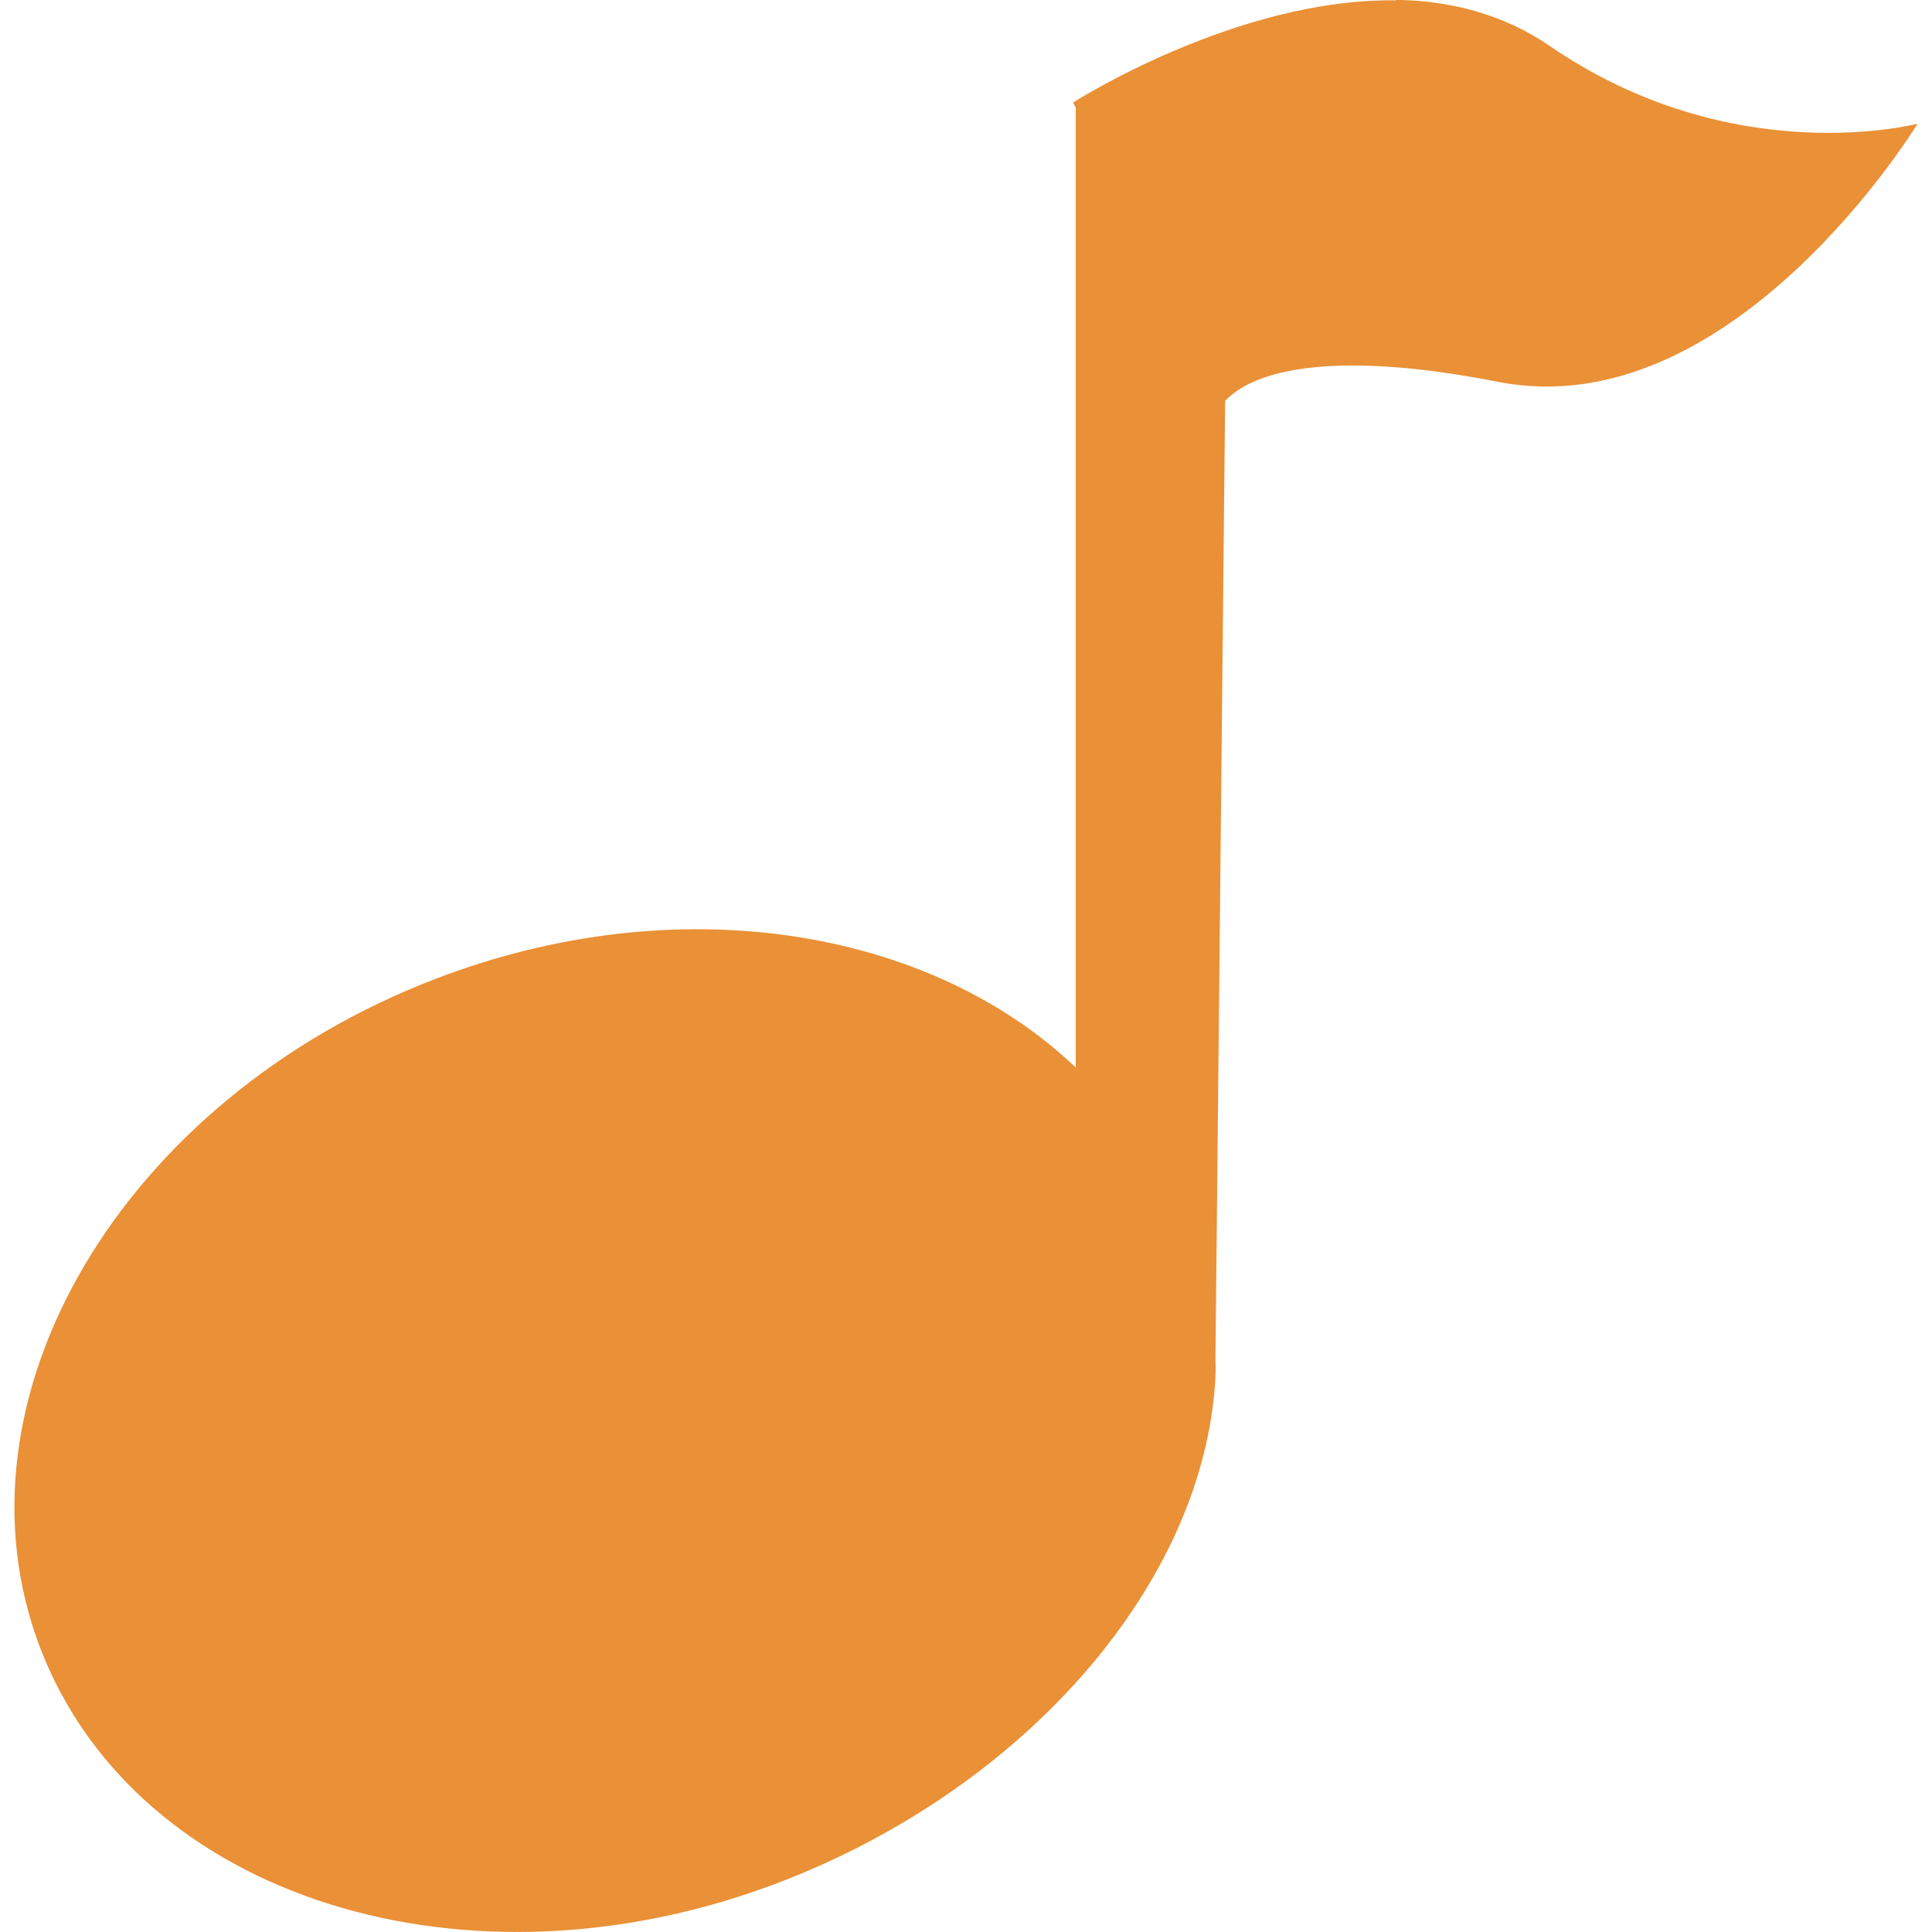
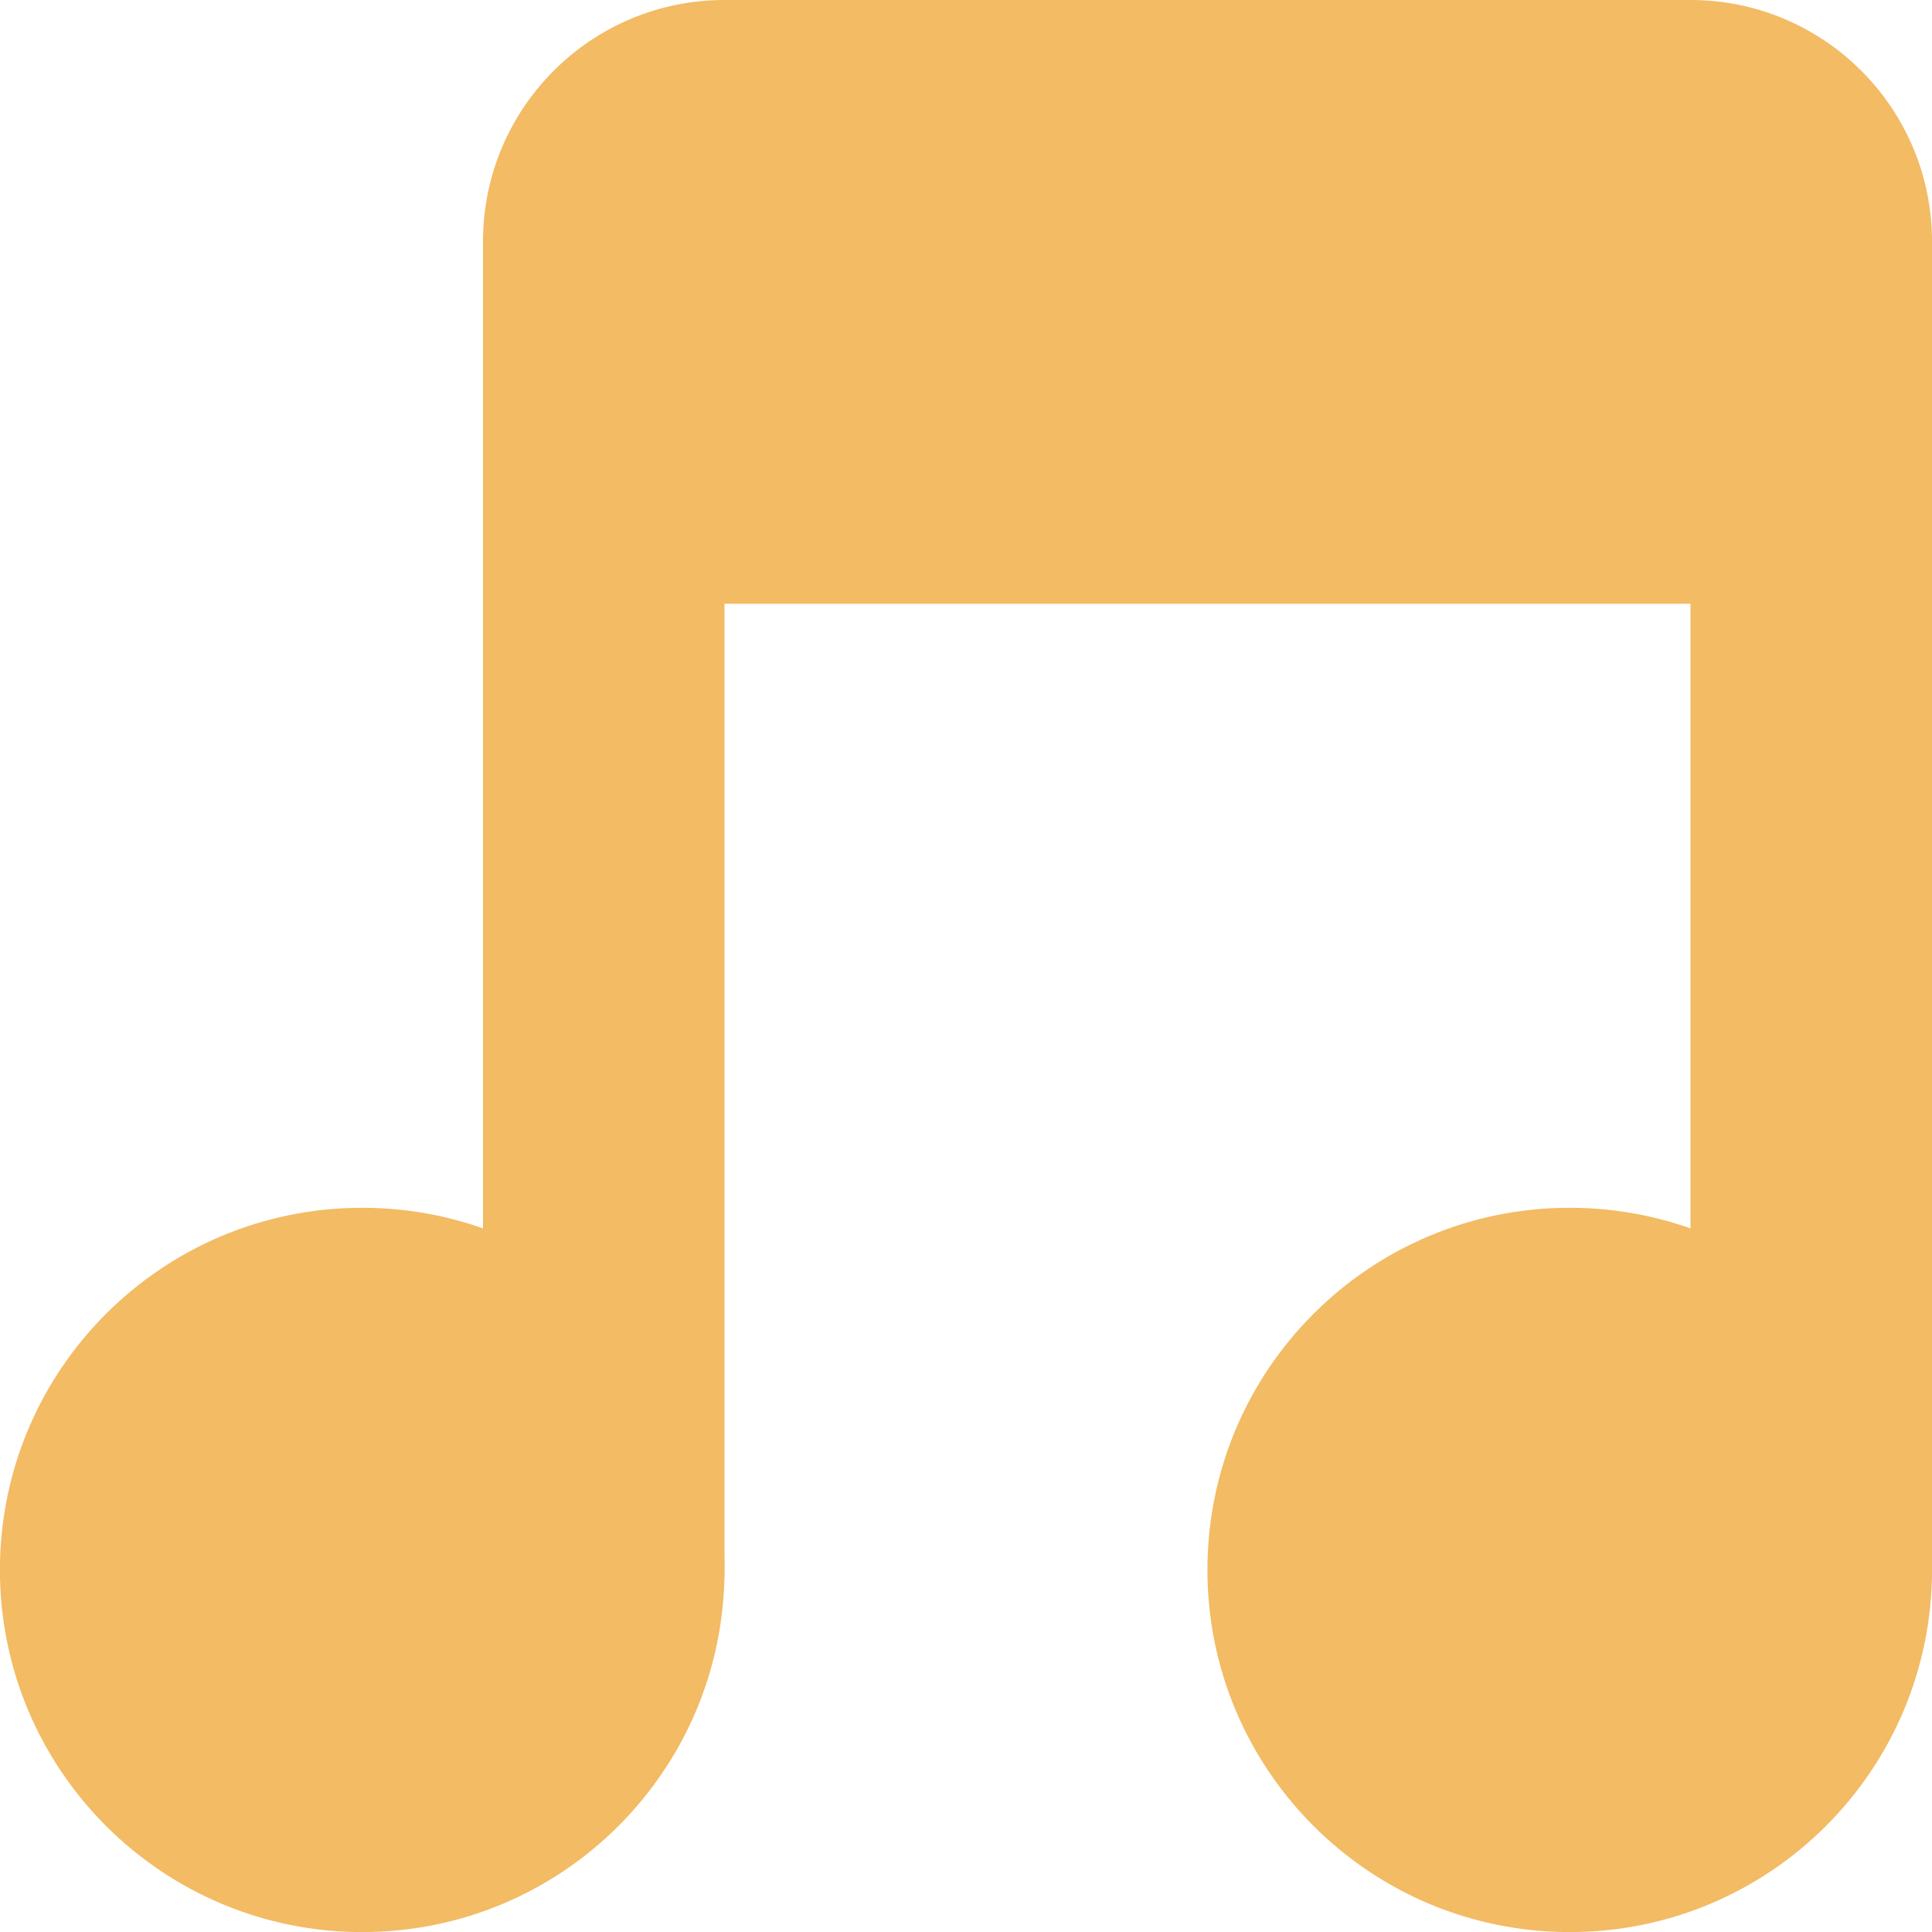
- <svg xmlns="http://www.w3.org/2000/svg" xmlns:xlink="http://www.w3.org/1999/xlink" width="16" height="16" id="svg2" version="1.1">
-   <defs id="defs4">
-     <radialGradient r="10.625" gradientTransform="matrix(2.9176,0,0,0.98823,-150.72,48.929)" cx="62.625" cy="4.625" gradientUnits="userSpaceOnUse" id="radialGradient5550">
-       <stop style="stop-color:#000000;stop-opacity:0;" offset="0" id="stop5552" />
-       <stop id="stop5556" offset="0.825" style="stop-color:#000000;stop-opacity:0;" />
-       <stop offset="1" style="stop-color:#000000;stop-opacity:1;" id="stop5554" />
-     </radialGradient>
-     <radialGradient id="radialGradient4018" gradientUnits="userSpaceOnUse" cy="4.625" cx="62.625" gradientTransform="matrix(2.9176,0,0,0.98823,-150.72,48.929)" r="10.625">
-       <stop id="stop4020" offset="0" style="stop-color:#000000;stop-opacity:0;" />
-       <stop id="stop4022" style="stop-color:#000000;stop-opacity:1;" offset="1" />
-     </radialGradient>
-     <linearGradient id="linearGradient4554">
-       <stop id="stop4556" offset="0" style="stop-color:#b7d8d6;stop-opacity:1;" />
-       <stop id="stop4558" offset="1" style="stop-color:#6094a5;stop-opacity:1;" />
-     </linearGradient>
-     <linearGradient id="linearGradient4498" y2="3.082" gradientUnits="userSpaceOnUse" x2="18.379" gradientTransform="matrix(1.2534,0,0,1.2534,1.9192,3.9192)" y1="44.98" x1="18.379">
-       <stop id="stop4500" style="stop-color:#6a241f;stop-opacity:1;" offset="0" />
-       <stop id="stop4502" style="stop-color:#c2404a;stop-opacity:1;" offset="1" />
-     </linearGradient>
-     <linearGradient id="linearGradient3952">
-       <stop id="stop3954" offset="0" style="stop-color:#f4d65b;stop-opacity:1;" />
-       <stop id="stop3956" offset="1" style="stop-color:#967930;stop-opacity:1;" />
-     </linearGradient>
-     <linearGradient id="linearGradient6201">
-       <stop style="stop-color:#ffffff;stop-opacity:1;" offset="0" id="stop6203" />
-       <stop style="stop-color:#ebebeb;stop-opacity:1;" offset="1" id="stop6205" />
-     </linearGradient>
-     <linearGradient id="linearGradient6193">
-       <stop style="stop-color:#77b8b4;stop-opacity:1;" offset="0" id="stop6195" />
-       <stop style="stop-color:#015f7c;stop-opacity:1;" offset="1" id="stop6197" />
-     </linearGradient>
-     <linearGradient id="linearGradient4083">
-       <stop style="stop-color:#656565;stop-opacity:1;" offset="0" id="stop4085" />
-       <stop style="stop-color:#ffffff;stop-opacity:1;" offset="1" id="stop4087" />
-     </linearGradient>
-     <linearGradient x1="63.397" y1="-12.489" gradientTransform="matrix(2.8014,0,0,2.8014,-142.25,43.835)" x2="63.397" gradientUnits="userSpaceOnUse" y2="5.468" id="linearGradient2499">
-       <stop offset="0" style="stop-color:#fff" id="stop4875" />
-       <stop offset="1" style="stop-color:#fff;stop-opacity:0" id="stop4877" />
-     </linearGradient>
-     <radialGradient r="20.397" gradientTransform="matrix(0,2.9914,-3.9485,0,47.755,-64.903)" cx="23.896" cy="3.99" gradientUnits="userSpaceOnUse" id="radialGradient2502">
-       <stop offset="0" style="stop-color:#8badea" id="stop2778" />
-       <stop offset=".262" style="stop-color:#6396cd" id="stop2780" />
-       <stop offset=".661" style="stop-color:#3b7caf" id="stop2782" />
-       <stop offset="1" style="stop-color:#194c70" id="stop2784" />
-     </radialGradient>
-     <linearGradient x1="18.379" y1="44.98" gradientTransform="matrix(1.2534,0,0,1.2534,1.9192,3.9192)" x2="18.379" gradientUnits="userSpaceOnUse" y2="3.082" id="linearGradient2504">
-       <stop offset="0" style="stop-color:#1f4b6a" id="stop2788" />
-       <stop offset="1" style="stop-color:#4083c2" id="stop2790" />
-     </linearGradient>
-     <radialGradient r="10.625" gradientTransform="matrix(2.9176,0,0,0.98823,-150.72,48.929)" cx="62.625" cy="4.625" gradientUnits="userSpaceOnUse" id="radialGradient2507">
-       <stop offset="0" id="stop8840" />
-       <stop offset="1" style="stop-opacity:0" id="stop8842" />
-     </radialGradient>
-     <linearGradient xlink:href="#linearGradient6201" id="linearGradient6207" x1="64" y1="944.023" x2="64" y2="1033.927" gradientUnits="userSpaceOnUse" gradientTransform="matrix(0.7320353,0,0,0.7320353,17.53217,261.7394)" />
-     <linearGradient xlink:href="#linearGradient6201-3" id="linearGradient4309-5" x1="42" y1="988.029" x2="97" y2="988.029" gradientUnits="userSpaceOnUse" gradientTransform="matrix(0.8971962,0,0,0.8971962,0.4205621,107.2398)" />
-     <linearGradient id="linearGradient6201-3">
-       <stop style="stop-color:#ffffff;stop-opacity:1;" offset="0" id="stop6203-0" />
-       <stop style="stop-color:#ebebeb;stop-opacity:1;" offset="1" id="stop6205-9" />
-     </linearGradient>
-     <linearGradient id="linearGradient6201-39">
-       <stop style="stop-color:#ffffff;stop-opacity:1;" offset="0" id="stop6203-6" />
-       <stop style="stop-color:#ebebeb;stop-opacity:1;" offset="1" id="stop6205-7" />
-     </linearGradient>
-     <linearGradient id="linearGradient6201-9">
-       <stop style="stop-color:#ffffff;stop-opacity:1;" offset="0" id="stop6203-1" />
-       <stop style="stop-color:#ebebeb;stop-opacity:1;" offset="1" id="stop6205-0" />
-     </linearGradient>
-     <linearGradient xlink:href="#linearGradient3952-8" id="linearGradient6199-8" x1="19.445" y1="926.362" x2="74.706" y2="1043.362" gradientUnits="userSpaceOnUse" />
-     <linearGradient id="linearGradient3952-8">
-       <stop id="stop3954-4" offset="0" style="stop-color:#f4d65b;stop-opacity:1;" />
-       <stop id="stop3956-7" offset="1" style="stop-color:#967930;stop-opacity:1;" />
-     </linearGradient>
-     <linearGradient xlink:href="#linearGradient3952-8" id="linearGradient6243-7" x1="-15" y1="893.362" x2="74.706" y2="1043.362" gradientUnits="userSpaceOnUse" />
-     <linearGradient id="linearGradient3091">
-       <stop id="stop3093" offset="0" style="stop-color:#f4d65b;stop-opacity:1;" />
-       <stop id="stop3095" offset="1" style="stop-color:#967930;stop-opacity:1;" />
-     </linearGradient>
-     <linearGradient xlink:href="#linearGradient3952-7" id="linearGradient6199-0" x1="19.445" y1="926.362" x2="74.706" y2="1043.362" gradientUnits="userSpaceOnUse" />
-     <linearGradient id="linearGradient3952-7">
-       <stop id="stop3954-3" offset="0" style="stop-color:#f4d65b;stop-opacity:1;" />
-       <stop id="stop3956-8" offset="1" style="stop-color:#967930;stop-opacity:1;" />
-     </linearGradient>
-     <linearGradient xlink:href="#linearGradient3952-7" id="linearGradient6243-8" x1="-15" y1="893.362" x2="74.706" y2="1043.362" gradientUnits="userSpaceOnUse" />
-     <linearGradient id="linearGradient3921">
-       <stop id="stop3923" offset="0" style="stop-color:#f4d65b;stop-opacity:1;" />
-       <stop id="stop3925" offset="1" style="stop-color:#967930;stop-opacity:1;" />
-     </linearGradient>
-     <linearGradient xlink:href="#linearGradient3952-8-5" id="linearGradient3902-7" gradientUnits="userSpaceOnUse" gradientTransform="translate(0.01587145,2e-5)" x1="55.445" y1="956.362" x2="74.706" y2="1043.362" />
-     <linearGradient id="linearGradient3952-8-5">
-       <stop id="stop3954-4-9" offset="0" style="stop-color:#f4d65b;stop-opacity:1;" />
-       <stop id="stop3956-7-4" offset="1" style="stop-color:#967930;stop-opacity:1;" />
-     </linearGradient>
-     <linearGradient xlink:href="#linearGradient3952-8-5" id="linearGradient3904-3" gradientUnits="userSpaceOnUse" gradientTransform="translate(0.01587145,2e-5)" x1="-15" y1="893.362" x2="74.706" y2="1043.362" />
-     <linearGradient id="linearGradient3974">
-       <stop id="stop3976" offset="0" style="stop-color:#f4d65b;stop-opacity:1;" />
-       <stop id="stop3978" offset="1" style="stop-color:#967930;stop-opacity:1;" />
-     </linearGradient>
-     <linearGradient xlink:href="#linearGradient3952-6" id="linearGradient6199-7" x1="19.445" y1="926.362" x2="74.706" y2="1043.362" gradientUnits="userSpaceOnUse" />
-     <linearGradient id="linearGradient3952-6">
-       <stop id="stop3954-35" offset="0" style="stop-color:#f4d65b;stop-opacity:1;" />
-       <stop id="stop3956-5" offset="1" style="stop-color:#967930;stop-opacity:1;" />
-     </linearGradient>
-     <linearGradient xlink:href="#linearGradient3952-6" id="linearGradient6243-0" x1="-15" y1="893.362" x2="74.706" y2="1043.362" gradientUnits="userSpaceOnUse" />
-     <linearGradient id="linearGradient4039">
-       <stop id="stop4041" offset="0" style="stop-color:#f4d65b;stop-opacity:1;" />
-       <stop id="stop4043" offset="1" style="stop-color:#967930;stop-opacity:1;" />
-     </linearGradient>
-     <radialGradient xlink:href="#linearGradient3952-8-5-3" id="radialGradient4014-0" cx="61.187" cy="1039.32" fx="60.48" fy="986.402" r="61.016" gradientTransform="matrix(0.6475618,-0.1595092,0.1316181,0.5343321,-145.8032,494.8308)" gradientUnits="userSpaceOnUse" />
-     <linearGradient id="linearGradient3952-8-5-3">
-       <stop id="stop3954-4-9-6" offset="0" style="stop-color:#f4d65b;stop-opacity:1;" />
-       <stop id="stop3956-7-4-9" offset="1" style="stop-color:#967930;stop-opacity:1;" />
-     </linearGradient>
-     <radialGradient xlink:href="#linearGradient3952-8-5-5" id="radialGradient4014-3" cx="61.187" cy="1039.32" fx="60.48" fy="986.402" r="61.016" gradientTransform="matrix(0.6475618,-0.1595092,0.1316181,0.5343321,-145.8032,494.8308)" gradientUnits="userSpaceOnUse" />
-     <linearGradient id="linearGradient3952-8-5-5">
-       <stop id="stop3954-4-9-5" offset="0" style="stop-color:#f4d65b;stop-opacity:1;" />
-       <stop id="stop3956-7-4-4" offset="1" style="stop-color:#967930;stop-opacity:1;" />
-     </linearGradient>
-     <linearGradient xlink:href="#linearGradient3952-5" id="linearGradient6199-6" x1="19.445" y1="926.362" x2="74.706" y2="1043.362" gradientUnits="userSpaceOnUse" gradientTransform="matrix(0.4998691,0,0,0.4998691,0.00837724,526.3104)" />
-     <linearGradient id="linearGradient3952-5">
-       <stop id="stop3954-1" offset="0" style="stop-color:#f4d65b;stop-opacity:1;" />
-       <stop id="stop3956-0" offset="1" style="stop-color:#967930;stop-opacity:1;" />
-     </linearGradient>
-     <linearGradient xlink:href="#linearGradient3952-5" id="linearGradient6243-2" x1="-15" y1="893.362" x2="74.706" y2="1043.362" gradientUnits="userSpaceOnUse" gradientTransform="matrix(0.4998691,0,0,0.4998691,0.00837724,526.3104)" />
-     <linearGradient id="linearGradient5391">
-       <stop id="stop5393" offset="0" style="stop-color:#f4d65b;stop-opacity:1;" />
-       <stop id="stop5395" offset="1" style="stop-color:#967930;stop-opacity:1;" />
-     </linearGradient>
-     <linearGradient xlink:href="#linearGradient3952-5" id="linearGradient5434" gradientUnits="userSpaceOnUse" gradientTransform="matrix(0.1557413,0,0,0.1556968,2.032555,886.4773)" x1="19.445" y1="926.362" x2="74.706" y2="1043.362" />
-     <linearGradient xlink:href="#linearGradient3952-5-2" id="linearGradient5434-3" gradientUnits="userSpaceOnUse" gradientTransform="matrix(0.4998691,0,0,0.4998691,0.00837724,-462.0518)" x1="19.445" y1="926.362" x2="74.706" y2="1043.362" />
-     <linearGradient id="linearGradient3952-5-2">
-       <stop id="stop3954-1-0" offset="0" style="stop-color:#f4d65b;stop-opacity:1;" />
-       <stop id="stop3956-0-8" offset="1" style="stop-color:#967930;stop-opacity:1;" />
-     </linearGradient>
-     <linearGradient xlink:href="#linearGradient3952-5-4" id="linearGradient5434-8" gradientUnits="userSpaceOnUse" gradientTransform="matrix(0.4998691,0,0,0.4998691,0.00837724,526.3104)" x1="19.445" y1="926.362" x2="74.706" y2="1043.362" />
-     <linearGradient id="linearGradient3952-5-4">
-       <stop id="stop3954-1-6" offset="0" style="stop-color:#f4d65b;stop-opacity:1;" />
-       <stop id="stop3956-0-1" offset="1" style="stop-color:#967930;stop-opacity:1;" />
-     </linearGradient>
-     <linearGradient xlink:href="#linearGradient3952-68" id="linearGradient6199-5" x1="19.445" y1="926.362" x2="74.706" y2="1043.362" gradientUnits="userSpaceOnUse" gradientTransform="matrix(0.4998691,0,0,0.4998691,0.00837724,526.3104)" />
-     <linearGradient id="linearGradient3952-68">
-       <stop id="stop3954-8" offset="0" style="stop-color:#f4d65b;stop-opacity:1;" />
-       <stop id="stop3956-6" offset="1" style="stop-color:#967930;stop-opacity:1;" />
-     </linearGradient>
-     <linearGradient xlink:href="#linearGradient3952-5-27" id="linearGradient5434-4" gradientUnits="userSpaceOnUse" gradientTransform="matrix(0.4998691,0,0,0.4998691,0.00837724,526.3104)" x1="19.445" y1="926.362" x2="74.706" y2="1043.362" />
-     <linearGradient id="linearGradient3952-5-27">
-       <stop id="stop3954-1-7" offset="0" style="stop-color:#f4d65b;stop-opacity:1;" />
-       <stop id="stop3956-0-9" offset="1" style="stop-color:#967930;stop-opacity:1;" />
-     </linearGradient>
-     <linearGradient xlink:href="#linearGradient3952-5-27" id="linearGradient5631" gradientUnits="userSpaceOnUse" gradientTransform="matrix(0.1557413,0,0,0.1556968,2.032555,886.4773)" x1="19.445" y1="926.362" x2="74.706" y2="1043.362" />
-   </defs>
+ <svg xmlns="http://www.w3.org/2000/svg" width="16" height="16" id="svg2" version="1.1">
+   <defs id="defs4" />
  <g id="layer1" transform="translate(0,-1036.362)">
-     <path style="opacity:1;fill:#ea9036;fill-opacity:1;stroke:none" d="m 11.56,1036.365 c -1.324,-0.019 -2.673,0.846 -2.673,0.846 l 0.022,0.044 0,7.948 c -1.213,-1.155 -3.294,-1.504 -5.301,-0.735 -2.592,0.994 -4.067,3.478 -3.274,5.544 0.793,2.067 3.533,2.932 6.125,1.937 2.043,-0.784 3.52,-2.486 3.607,-4.186 0.003,-0.053 -2.87e-4,-0.103 0,-0.157 l 0.08,-7.925 c 0.062,-0.053 0.425,-0.516 2.26,-0.157 1.941,0.382 3.475,-2.138 3.475,-2.138 0,0 -1.524,0.404 -3.051,-0.646 -0.382,-0.262 -0.828,-0.374 -1.27,-0.379 z" id="path3007" />
+     <path style="fill:#f2bb64;fill-opacity:1;stroke:none" id="path3001" d="m -5,8.259 c 0,0.962 -0.816,1.741 -1.823,1.741 -1.007,0 -1.823,-0.78 -1.823,-1.741 0,-0.962 0.816,-1.741 1.823,-1.741 1.007,0 1.823,0.78 1.823,1.741 z" transform="matrix(1.645793,0,0,1.72267,14.22896,1035.136)" />
+     <path transform="matrix(1.645793,0,0,1.72267,24.22896,1035.136)" d="m -5,8.259 c 0,0.962 -0.816,1.741 -1.823,1.741 -1.007,0 -1.823,-0.78 -1.823,-1.741 0,-0.962 0.816,-1.741 1.823,-1.741 1.007,0 1.823,0.78 1.823,1.741 z" id="path3003" style="fill:#f2bb64;fill-opacity:1;stroke:none" />
+     <rect style="fill:#f2bb64;fill-opacity:1;stroke:none" id="rect3005" width="2" height="12" x="4" y="1038.362" rx="1" ry="1" />
+     <rect ry="1" rx="1" y="1038.362" x="14" height="12" width="2" id="rect3007" style="fill:#f2bb64;fill-opacity:1;stroke:none" />
+     <rect style="fill:#f2bb64;fill-opacity:1;stroke:none" id="rect3009" width="12" height="5" x="4" y="1036.362" rx="2" ry="2" />
  </g>
</svg>
